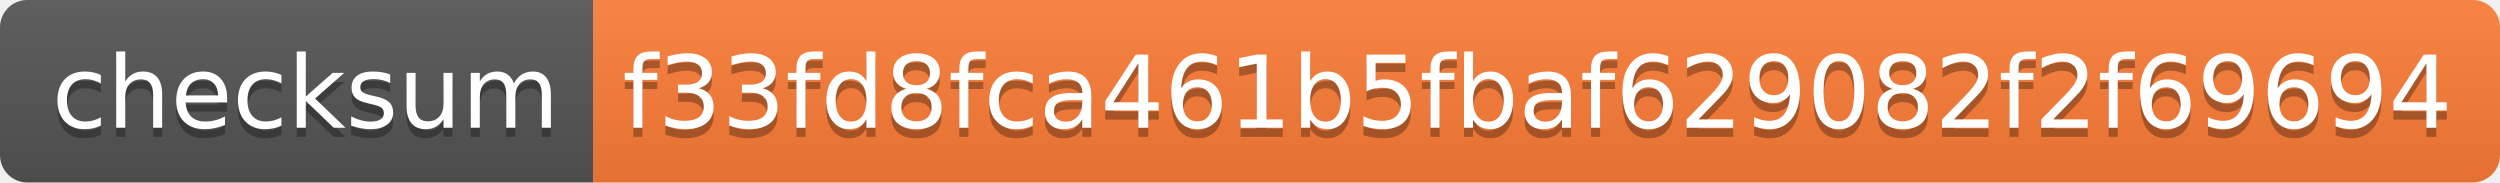
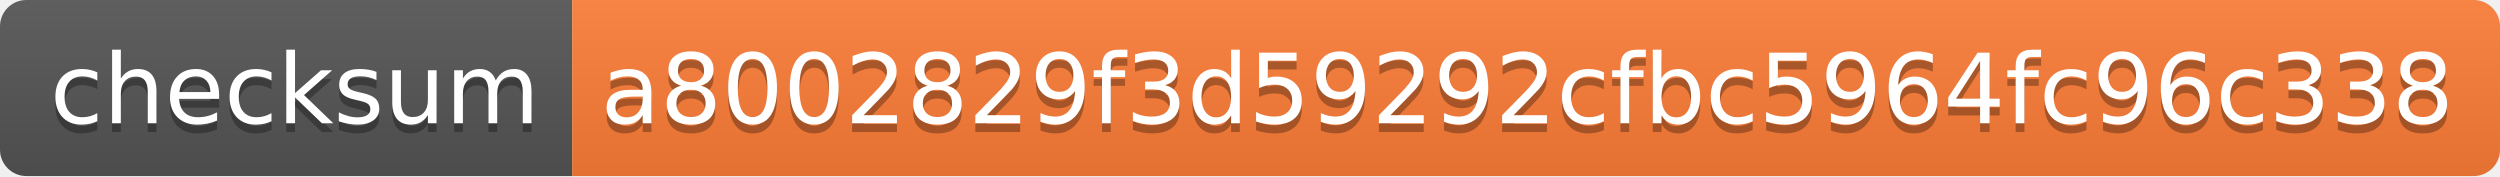
- <svg xmlns="http://www.w3.org/2000/svg" width="274" height="20">
+ <svg xmlns="http://www.w3.org/2000/svg" width="284" height="20">
  <linearGradient id="s" x2="0" y2="100%">
    <stop offset="0" stop-color="#bbb" stop-opacity=".1" />
    <stop offset="1" stop-opacity=".1" />
  </linearGradient>
  <clipPath id="r">
-     <rect width="274" height="20" rx="3" fill="#fff" />
+     <rect width="284" height="20" rx="3" fill="#fff" />
  </clipPath>
  <g clip-path="url(#r)">
    <rect width="65" height="20" fill="#555" />
-     <rect x="65" width="209" height="20" fill="#fe7d37" />
-     <rect width="274" height="20" fill="url(#s)" />
+     <rect x="65" width="219" height="20" fill="#fe7d37" />
+     <rect width="284" height="20" fill="url(#s)" />
  </g>
  <g fill="#fff" text-anchor="middle" font-family="Verdana,Geneva,DejaVu Sans,sans-serif" text-rendering="geometricPrecision" font-size="110">
    <text x="335" y="150" fill="#010101" fill-opacity=".3" transform="scale(.1)" textLength="550">checksum</text>
    <text x="335" y="140" transform="scale(.1)" textLength="550">checksum</text>
-     <text x="1685" y="150" fill="#010101" fill-opacity=".3" transform="scale(.1)" textLength="1990">f33fd8fca461b5fbaf629082f2f69694</text>
-     <text x="1685" y="140" transform="scale(.1)" textLength="1990">f33fd8fca461b5fbaf629082f2f69694</text>
+     <text x="1735" y="150" fill="#010101" fill-opacity=".3" transform="scale(.1)" textLength="2090">a8002829f3d59292cfbc5964fc96c338</text>
+     <text x="1735" y="140" transform="scale(.1)" textLength="2090">a8002829f3d59292cfbc5964fc96c338</text>
  </g>
</svg>
